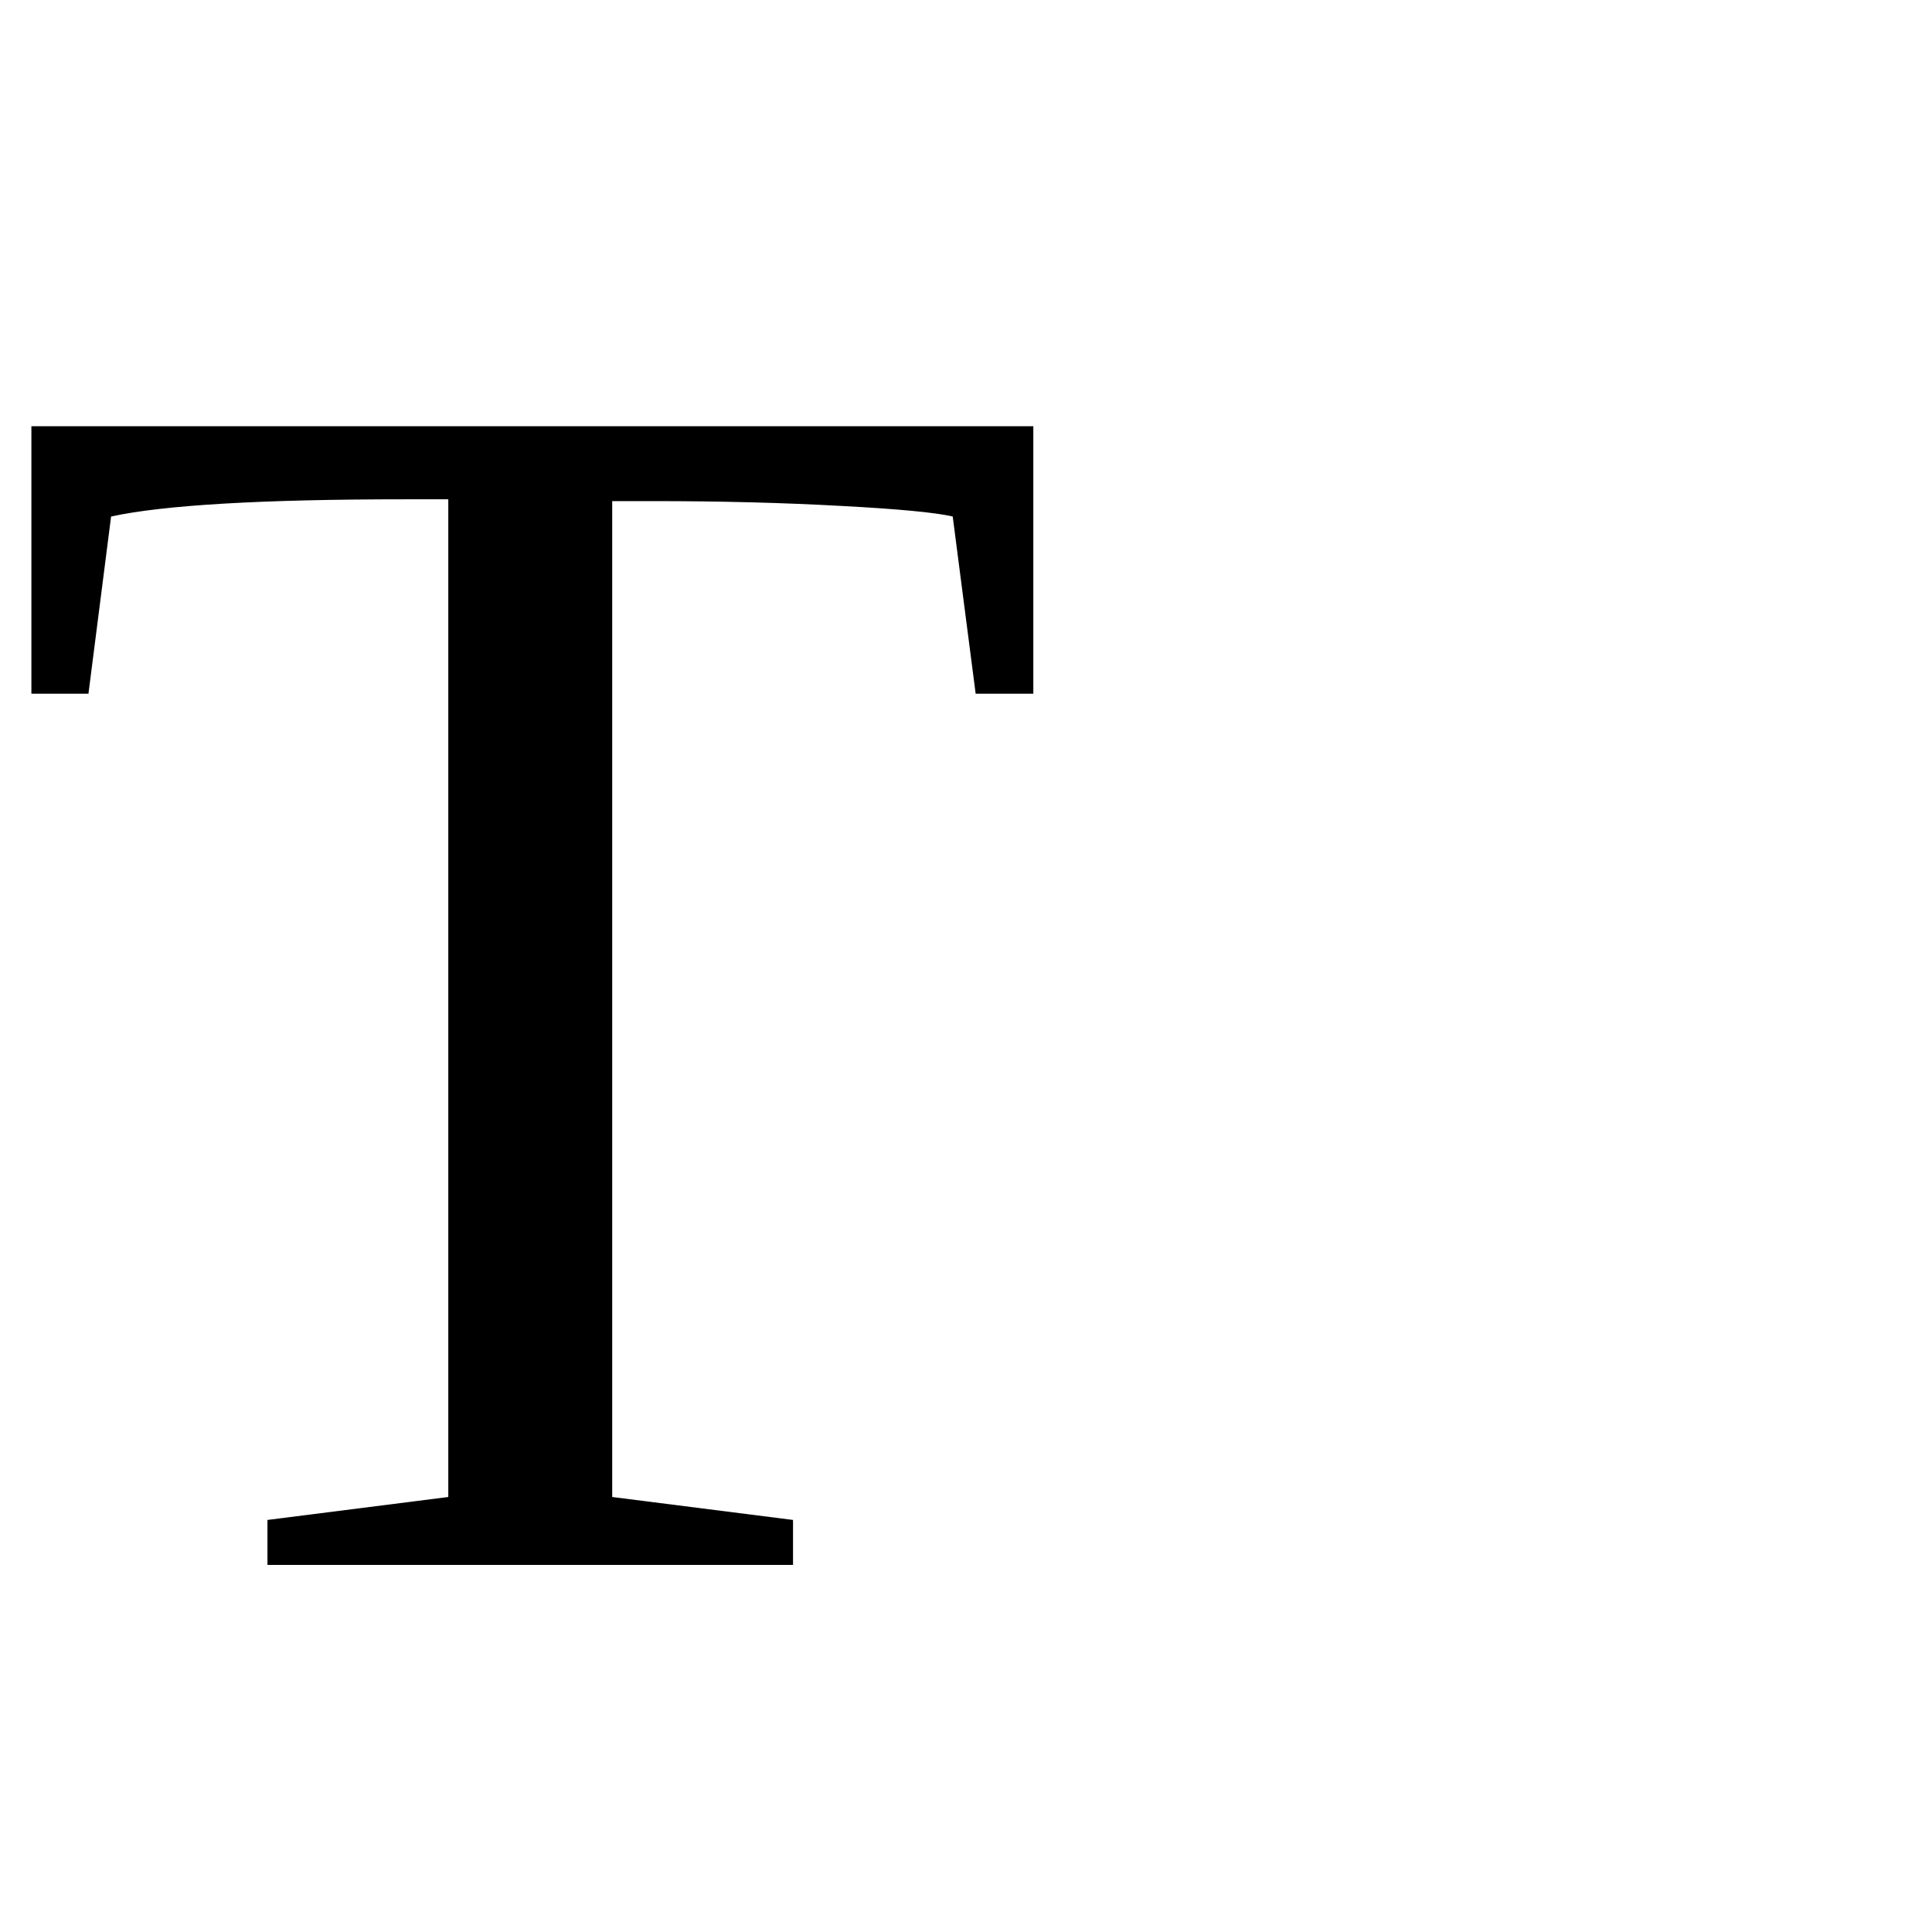
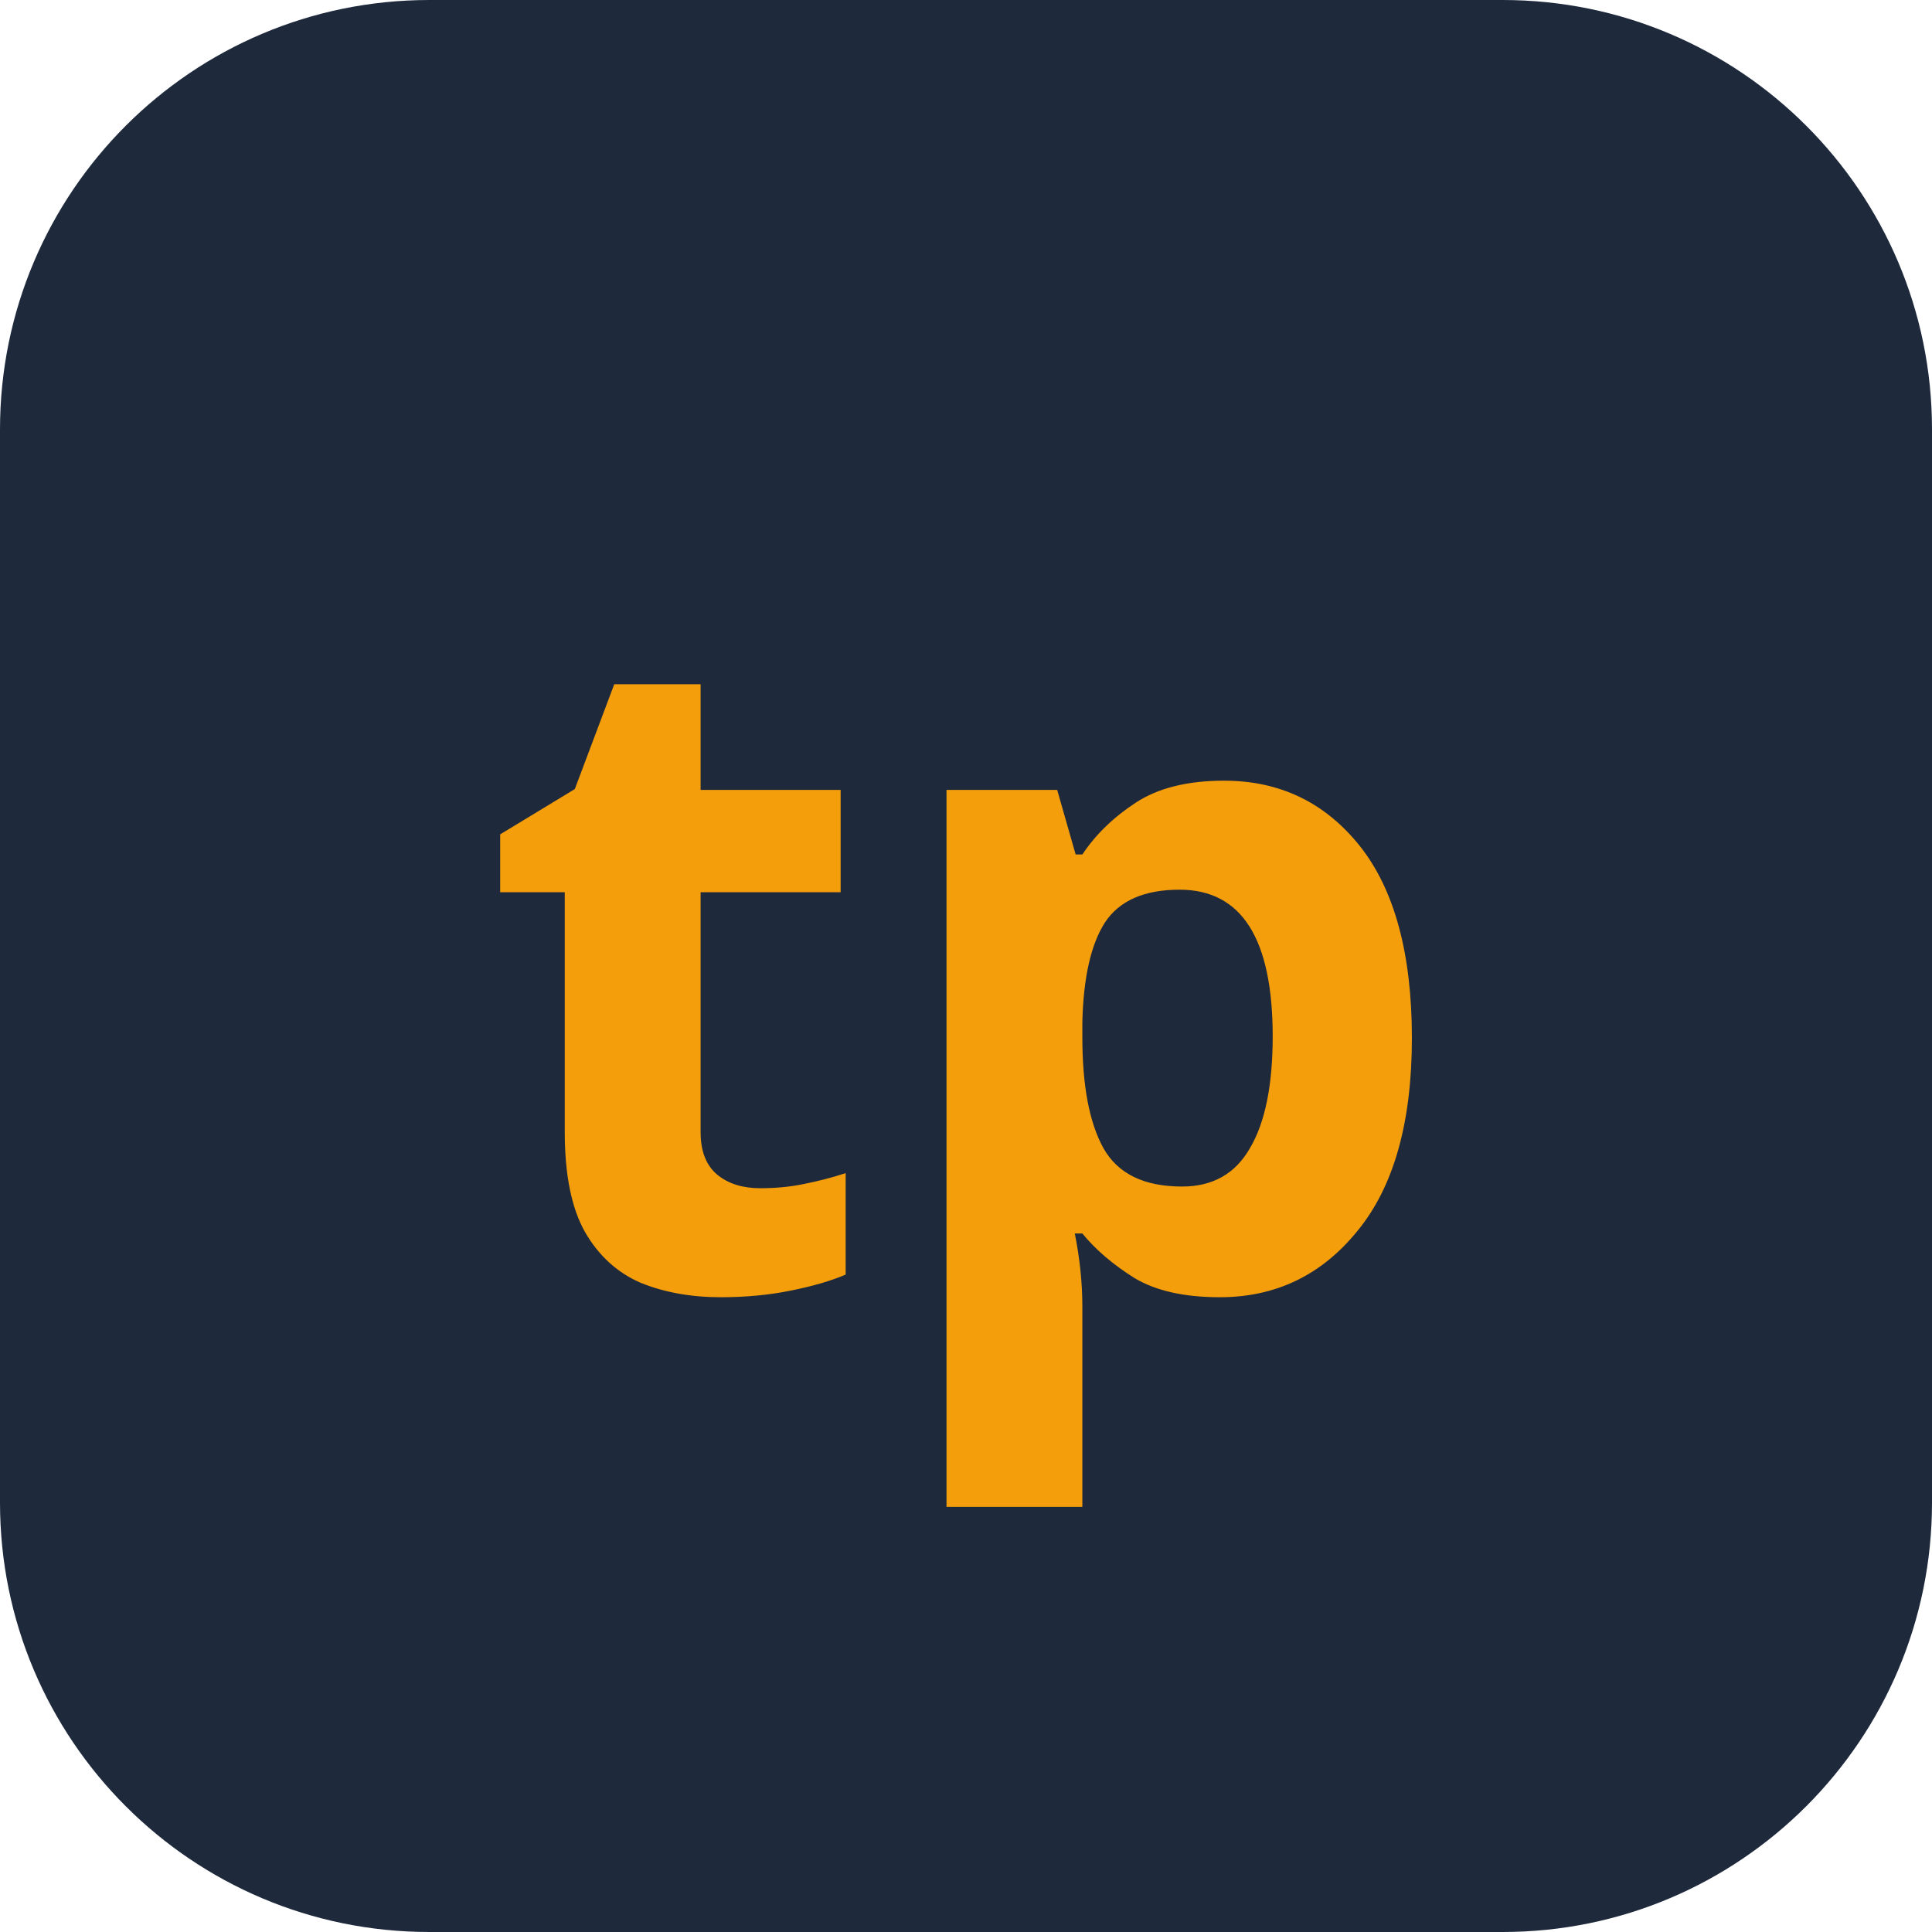
- <svg xmlns="http://www.w3.org/2000/svg" viewBox="0 0 100 100">
-   <text y=".9em" font-size="90">T</text>
+ <svg xmlns="http://www.w3.org/2000/svg" viewBox="0 0 36 36">
+   <rect width="36" height="36" rx="8" fill="#1e293b" />
+   <text x="18" y="24" text-anchor="middle" font-family="system-ui, sans-serif" font-size="17" font-weight="600" fill="#f59e0b">tp</text>
</svg>
